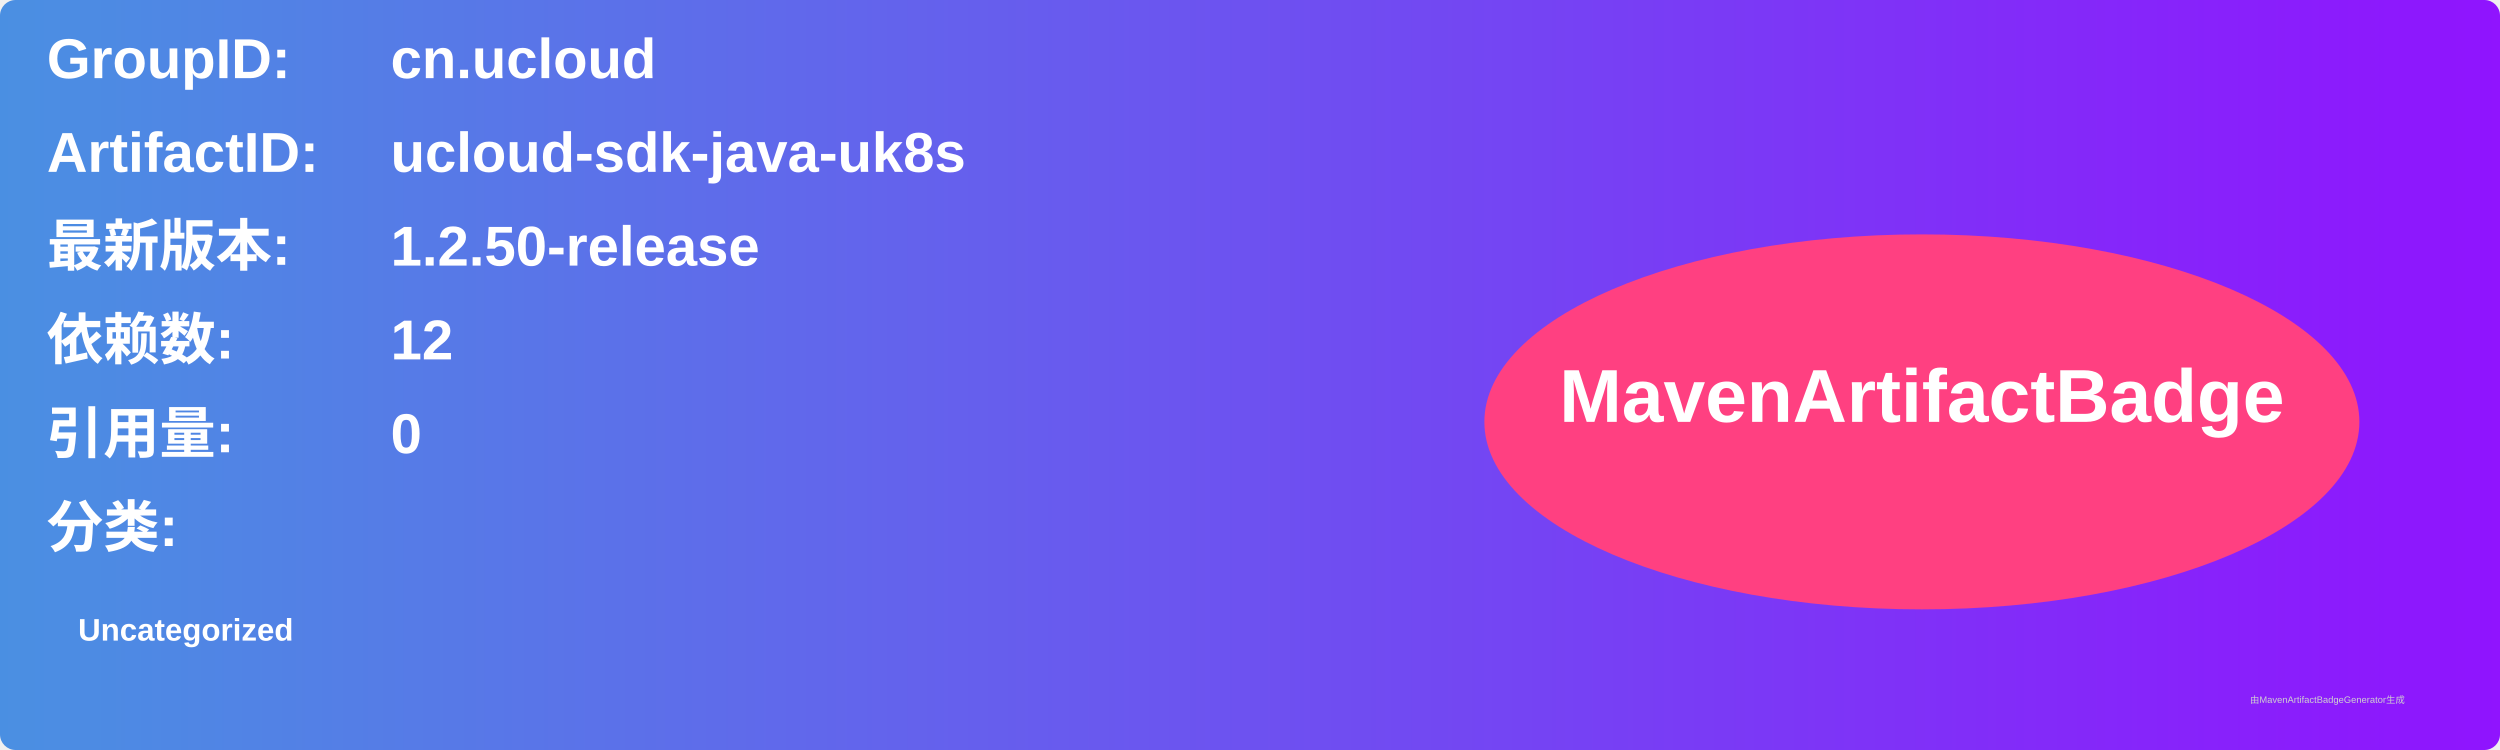
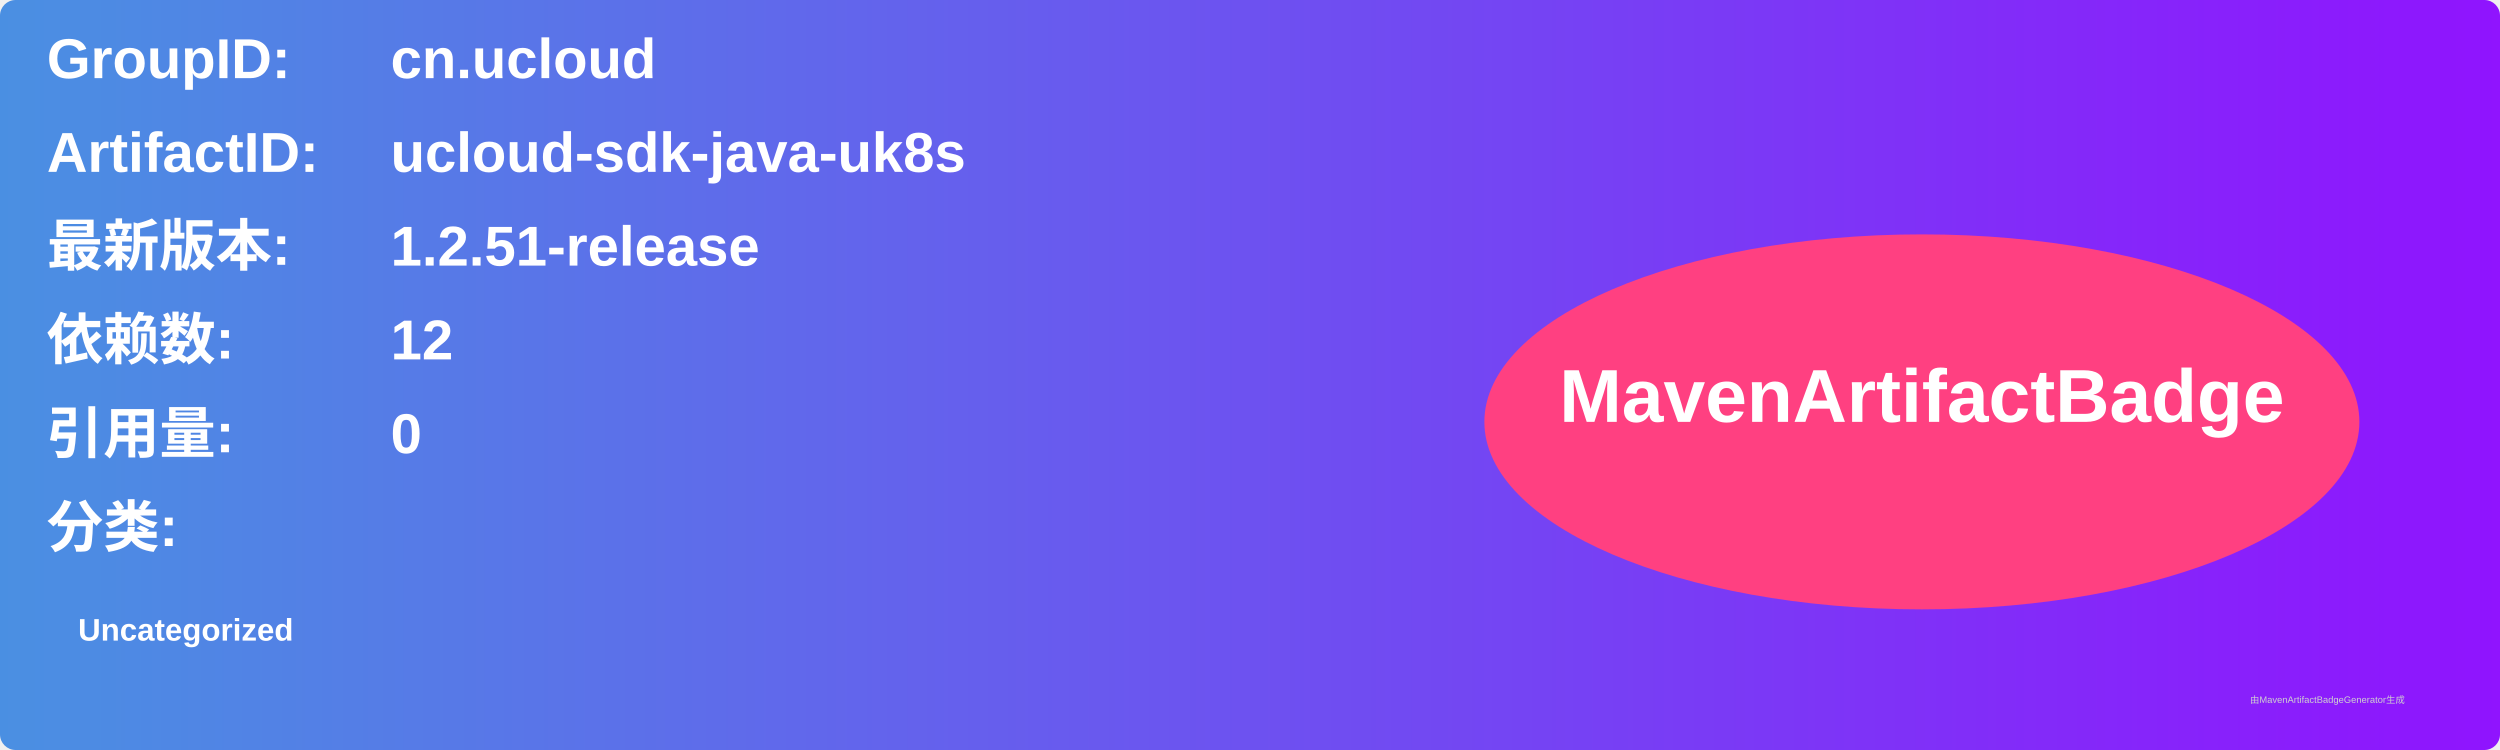
<svg xmlns="http://www.w3.org/2000/svg" width="800" height="240" viewBox="0 0 800 240">
  <linearGradient id="grad" x1="0%" y1="0%" x2="100%" y2="0%">
    <stop offset="0%" stop-color="#4a90e2" />
    <stop offset="100%" stop-color="#9013fe" />
  </linearGradient>
  <rect width="100%" height="100%" rx="5" ry="5" fill="url(#grad)" />
  <g transform="translate(15, 15)">
    <text x="0" y="10" font-family="Arial" font-size="18" fill="white" font-weight="bold" width="260">GroupID:</text>
    <text x="110" y="10" font-family="Arial" font-size="18" fill="white" font-weight="bold" width="460">cn.ucloud</text>
    <text x="0" y="40" font-family="Arial" font-size="18" fill="white" font-weight="bold" width="260">ArtifactID:</text>
    <text x="110" y="40" font-family="Arial" font-size="18" fill="white" font-weight="bold" width="460">ucloud-sdk-java-uk8s</text>
    <text x="0" y="70" font-family="Arial" font-size="18" fill="white" font-weight="bold">最新版本:</text>
    <text x="110" y="70" font-family="Arial" font-size="18" fill="white" font-weight="bold">
-       <tspan font-weight="bold">1.2.50-release</tspan>
+       <tspan font-weight="bold">1.2.51-release</tspan>
    </text>
    <text x="0" y="100" font-family="Arial" font-size="18" fill="white" font-weight="bold">依赖数: </text>
    <text x="110" y="100" font-family="Arial" font-size="18" fill="white">
      <tspan font-weight="bold">12</tspan>
    </text>
    <text x="0" y="130" font-family="Arial" font-size="18" fill="white" font-weight="bold">引用量: </text>
    <text x="110" y="130" font-family="Arial" font-size="18" fill="white">
      <tspan font-weight="bold">0</tspan>
    </text>
    <text x="0" y="160" font-family="Arial" font-size="18" fill="white" font-weight="bold">分类:</text>
    <text x="10" y="190" font-family="Arial" font-size="10" fill="white">
      <tspan font-weight="bold">Uncategorized</tspan>
    </text>
    <ellipse cx="600" cy="120" rx="140" ry="60" fill="#ff4081" />
    <text x="600" y="120" text-anchor="middle" font-family="Arial" font-size="24" fill="white" font-weight="bold">MavenArtifactBadge</text>
  </g>
  <text x="720" y="225" font-family="Arial" font-size="3" fill="#d0d0d0">由MavenArtifactBadgeGenerator生成</text>
</svg>
